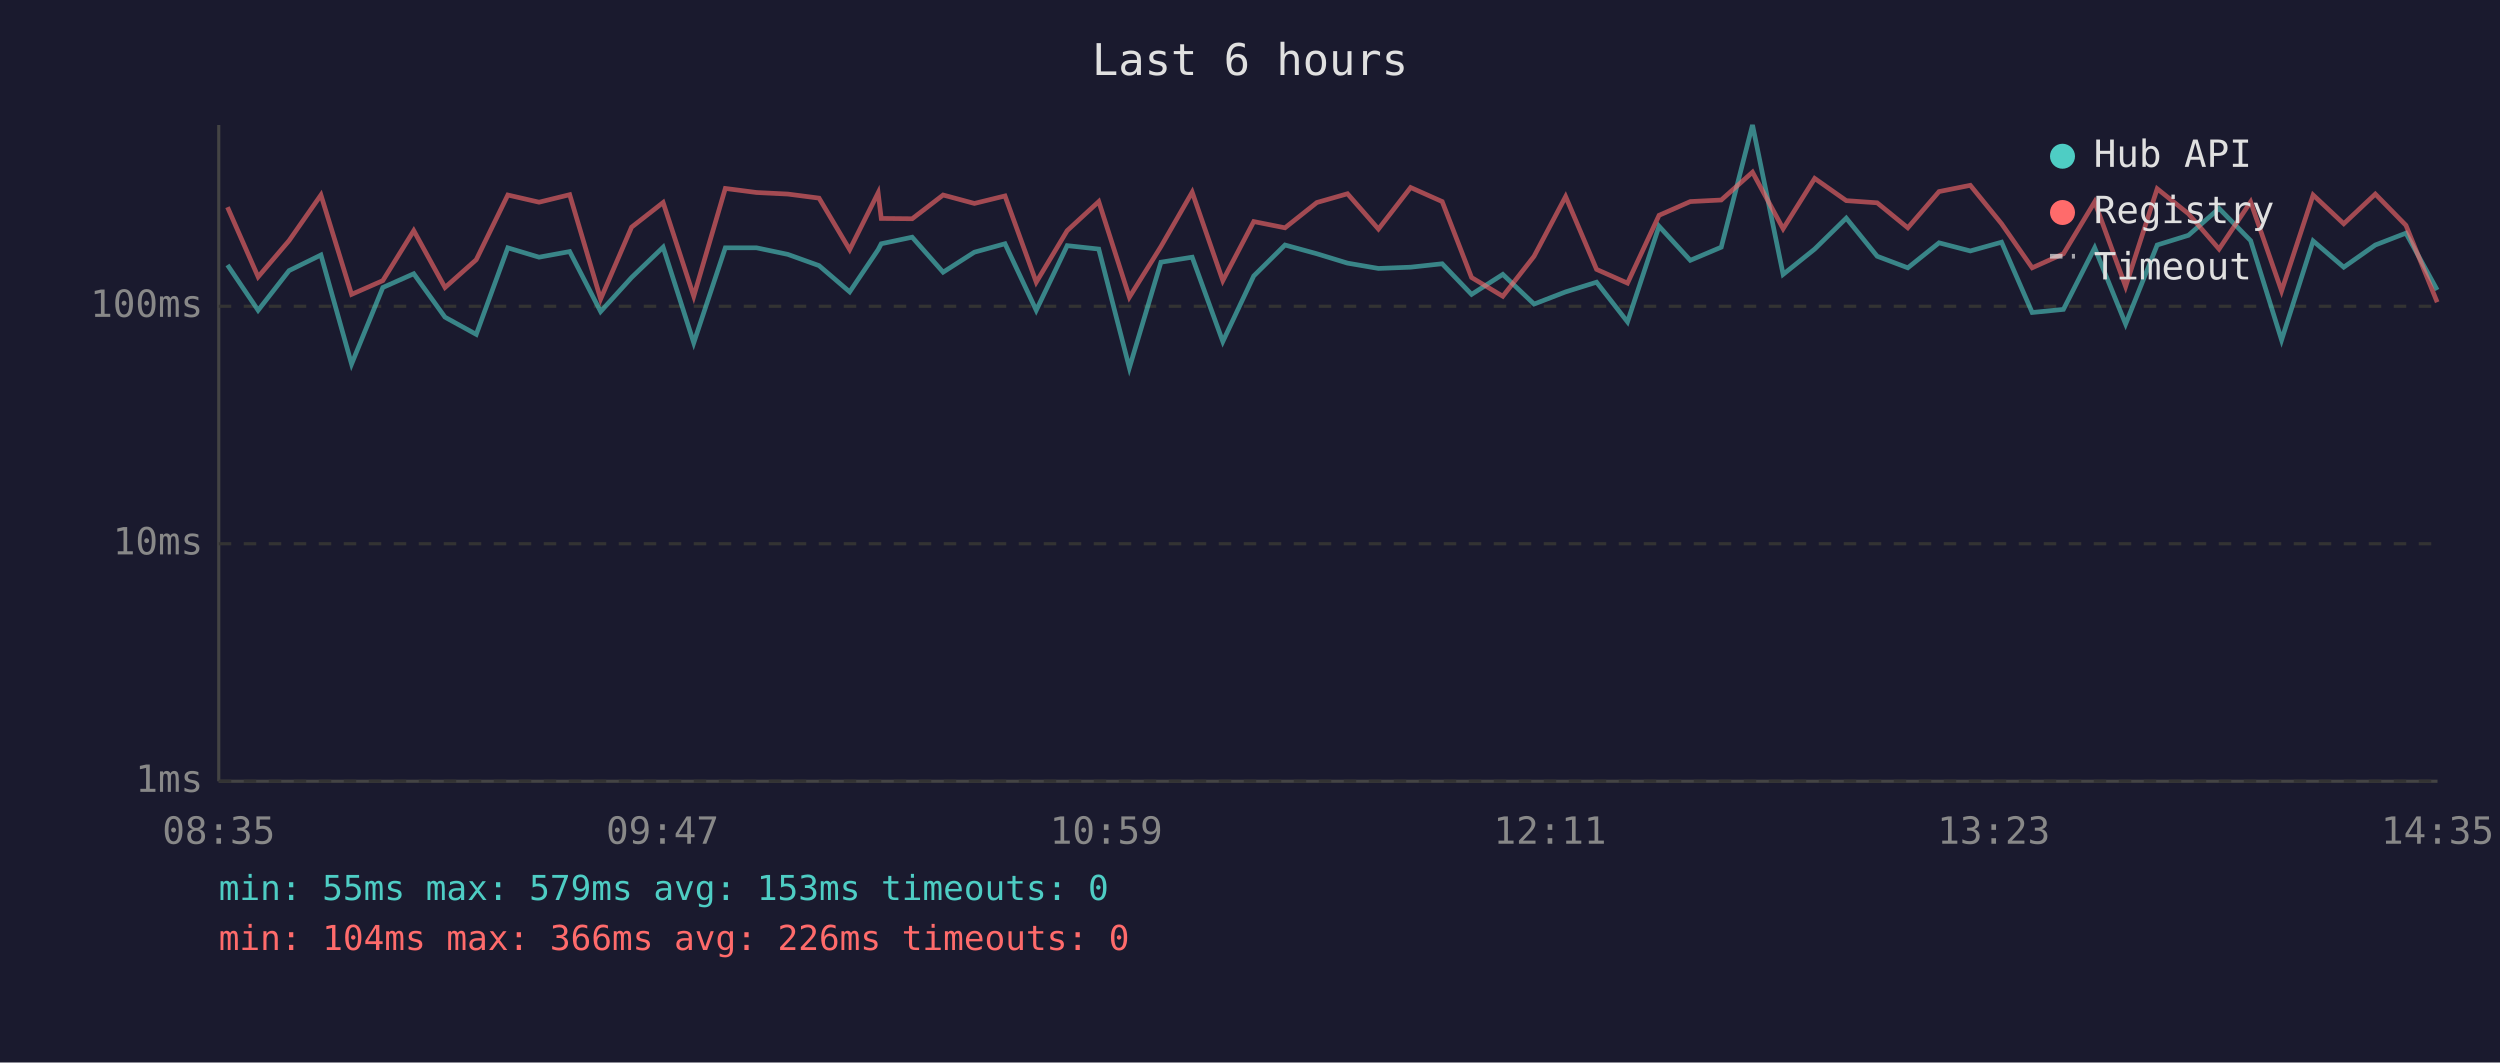
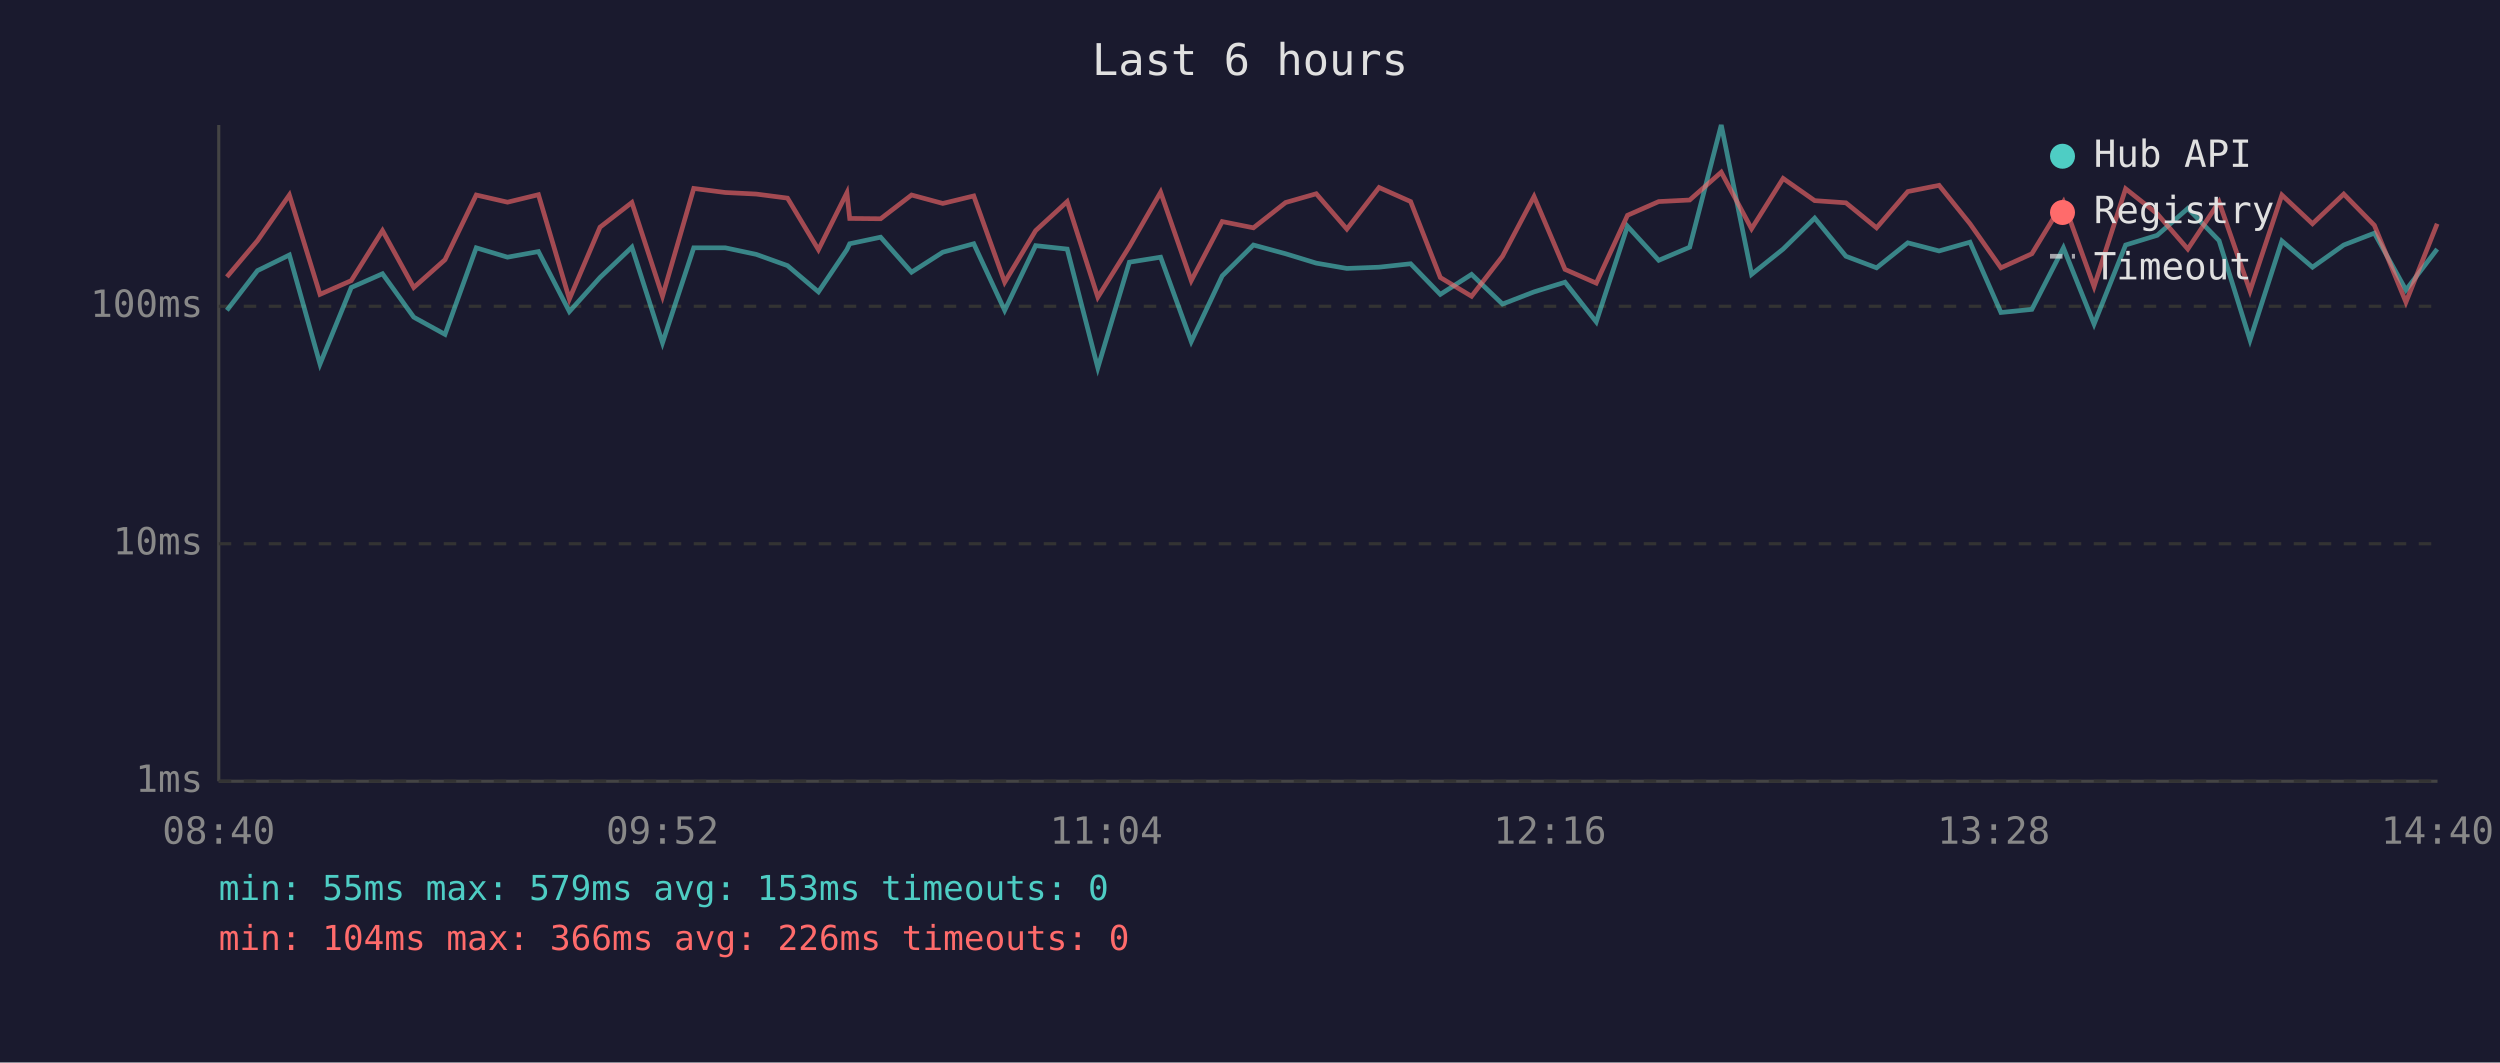
<svg xmlns="http://www.w3.org/2000/svg" viewBox="0 0 800 340" font-family="monospace" font-size="12">
  <rect width="800" height="340" fill="#1a1a2e" />
  <text x="400" y="24" fill="#e0e0e0" font-size="14" text-anchor="middle">Last 6 hours</text>
  <line x1="70" y1="40" x2="70" y2="250" stroke="#444" stroke-width="1" />
  <line x1="70" y1="250" x2="780" y2="250" stroke="#444" stroke-width="1" />
  <line x1="70" y1="250" x2="780" y2="250" stroke="#333" stroke-width="1" stroke-dasharray="4" />
  <text x="65" y="250" fill="#888" text-anchor="end" dominant-baseline="middle">1ms</text>
  <line x1="70" y1="174" x2="780" y2="174" stroke="#333" stroke-width="1" stroke-dasharray="4" />
  <text x="65" y="174" fill="#888" text-anchor="end" dominant-baseline="middle">10ms</text>
  <line x1="70" y1="98" x2="780" y2="98" stroke="#333" stroke-width="1" stroke-dasharray="4" />
  <text x="65" y="98" fill="#888" text-anchor="end" dominant-baseline="middle">100ms</text>
-   <text x="70" y="270" fill="#888" text-anchor="middle">08:35</text>
-   <text x="212" y="270" fill="#888" text-anchor="middle">09:47</text>
-   <text x="354" y="270" fill="#888" text-anchor="middle">10:59</text>
-   <text x="496" y="270" fill="#888" text-anchor="middle">12:11</text>
-   <text x="638" y="270" fill="#888" text-anchor="middle">13:23</text>
-   <text x="780" y="270" fill="#888" text-anchor="middle">14:35</text>
-   <polyline points="72.8,84.8 82.6,99.3 92.5,86.6 102.7,81.6 112.5,116.5 122.5,92.0 132.4,87.6 142.4,101.5 152.4,107.0 162.5,79.3 172.5,82.3 182.3,80.5 192.2,99.7 202.1,88.8 212.2,79.1 222.0,109.7 232.1,79.3 242.1,79.3 252.1,81.4 262.1,85.0 271.9,93.4 281.0,79.9 282.0,78.0 291.9,75.9 301.8,87.1 311.8,80.7 321.6,78.0 331.6,99.3 341.5,78.6 351.6,79.7 361.4,117.7 371.5,83.9 381.5,82.3 391.3,109.3 401.2,88.3 411.2,78.4 421.4,81.2 431.2,84.2 441.1,85.9 451.4,85.5 461.5,84.4 470.9,94.2 480.9,87.8 490.9,97.3 501.0,93.4 510.9,90.3 520.8,103.0 530.9,72.4 540.9,83.3 550.8,79.1 560.8,40.0 570.6,87.8 580.7,79.7 590.8,69.8 600.7,82.0 610.5,85.7 620.5,77.7 630.5,80.3 640.5,77.5 650.3,100.0 660.3,99.0 670.3,79.3 680.2,103.7 690.3,78.4 700.3,75.3 710.1,66.7 720.2,77.0 730.1,108.8 740.2,77.1 750.0,85.5 760.1,78.4 769.9,74.6 779.9,92.8" fill="none" stroke="#4ecdc4" stroke-width="1.5" opacity="0.6" />
-   <polyline points="72.8,66.3 82.6,88.6 92.5,77.0 102.7,62.4 112.5,94.2 122.5,89.8 132.4,73.8 142.4,92.0 152.4,83.1 162.5,62.4 172.5,64.7 182.3,62.3 192.2,95.7 202.1,72.7 212.2,64.8 222.0,94.8 232.1,60.3 242.1,61.6 252.1,62.1 262.1,63.4 271.9,79.9 281.0,61.7 282.0,69.9 291.9,70.0 301.8,62.4 311.8,65.1 321.6,62.7 331.6,90.3 341.5,73.8 351.6,64.5 361.4,95.1 371.5,78.9 381.5,61.5 391.3,89.8 401.2,70.9 411.2,72.9 421.4,64.8 431.2,62.0 441.1,73.3 451.4,60.0 461.5,64.5 470.9,88.8 480.9,94.8 490.9,82.0 501.0,62.9 510.9,86.2 520.8,90.6 530.9,68.9 540.9,64.5 550.8,64.0 560.8,55.1 570.6,73.2 580.7,57.1 590.8,64.2 600.7,64.9 610.5,72.9 620.5,61.3 630.5,59.3 640.5,71.6 650.3,85.7 660.3,81.2 670.3,64.6 680.2,91.7 690.3,60.4 700.3,68.4 710.1,79.7 720.2,64.6 730.1,93.1 740.2,62.4 750.0,71.6 760.1,62.1 769.9,72.1 779.9,96.7" fill="none" stroke="#ff6b6b" stroke-width="1.5" opacity="0.6" />
+   <text x="70" y="270" fill="#888" text-anchor="middle">08:40</text>
+   <text x="212" y="270" fill="#888" text-anchor="middle">09:52</text>
+   <text x="354" y="270" fill="#888" text-anchor="middle">11:04</text>
+   <text x="496" y="270" fill="#888" text-anchor="middle">12:16</text>
+   <text x="638" y="270" fill="#888" text-anchor="middle">13:28</text>
+   <text x="780" y="270" fill="#888" text-anchor="middle">14:40</text>
+   <polyline points="72.6,99.3 82.4,86.6 92.6,81.6 102.4,116.5 112.4,92.0 122.4,87.6 132.4,101.5 142.4,107.0 152.4,79.3 162.4,82.3 172.3,80.5 182.2,99.7 192.0,88.8 202.2,79.1 212.0,109.7 222.0,79.3 232.1,79.3 242.0,81.4 252.0,85.0 261.9,93.4 271.0,79.9 271.9,78.0 281.8,75.9 291.7,87.1 301.7,80.7 311.6,78.0 321.5,99.3 331.4,78.6 341.5,79.7 351.3,117.7 361.4,83.9 371.4,82.3 381.2,109.3 391.1,88.3 401.1,78.4 411.4,81.2 421.2,84.2 431.0,85.9 441.3,85.5 451.4,84.4 460.9,94.2 470.9,87.8 480.8,97.3 490.9,93.4 500.8,90.3 510.8,103.0 520.8,72.4 530.8,83.3 540.7,79.1 550.8,40.0 560.5,87.8 570.6,79.7 580.7,69.8 590.7,82.0 600.5,85.7 610.5,77.7 620.5,80.3 630.4,77.5 640.3,100.0 650.2,99.0 660.3,79.3 670.1,103.7 680.2,78.4 690.3,75.3 700.1,66.7 710.1,77.0 720.0,108.8 730.2,77.1 740.0,85.5 750.0,78.4 759.8,74.6 769.9,92.8 779.9,79.7" fill="none" stroke="#4ecdc4" stroke-width="1.5" opacity="0.6" />
+   <polyline points="72.6,88.6 82.4,77.0 92.6,62.4 102.4,94.2 112.4,89.8 122.4,73.8 132.4,92.0 142.4,83.1 152.4,62.4 162.4,64.7 172.3,62.3 182.2,95.7 192.0,72.7 202.2,64.8 212.0,94.8 222.0,60.3 232.1,61.6 242.0,62.1 252.0,63.4 261.9,79.9 271.0,61.7 271.9,69.9 281.8,70.0 291.7,62.4 301.7,65.1 311.6,62.7 321.5,90.3 331.4,73.8 341.5,64.5 351.3,95.1 361.4,78.9 371.4,61.5 381.2,89.8 391.1,70.9 401.1,72.9 411.4,64.8 421.2,62.0 431.0,73.3 441.3,60.0 451.4,64.5 460.9,88.8 470.9,94.8 480.8,82.0 490.9,62.9 500.8,86.2 510.8,90.6 520.8,68.9 530.8,64.5 540.7,64.0 550.8,55.1 560.5,73.2 570.6,57.1 580.7,64.2 590.7,64.9 600.5,72.9 610.5,61.3 620.5,59.3 630.4,71.6 640.3,85.7 650.2,81.2 660.3,64.6 670.1,91.7 680.2,60.4 690.3,68.4 700.1,79.7 710.1,64.6 720.0,93.1 730.2,62.4 740.0,71.6 750.0,62.1 759.8,72.1 769.9,96.7 779.9,71.6" fill="none" stroke="#ff6b6b" stroke-width="1.5" opacity="0.6" />
  <circle cx="660" cy="50" r="4" fill="#4ecdc4" />
  <text x="670" y="50" fill="#e0e0e0" dominant-baseline="middle">Hub API</text>
  <circle cx="660" cy="68" r="4" fill="#ff6b6b" />
  <text x="670" y="68" fill="#e0e0e0" dominant-baseline="middle">Registry</text>
  <line x1="656" y1="82" x2="664" y2="82" stroke="#e0e0e0" stroke-width="1.5" stroke-dasharray="4,3" opacity="0.7" />
  <text x="670" y="86" fill="#e0e0e0" dominant-baseline="middle">Timeout</text>
  <text x="70" y="288" fill="#4ecdc4" font-size="11">min: 55ms  max: 579ms  avg: 153ms  timeouts: 0</text>
  <text x="70" y="304" fill="#ff6b6b" font-size="11">min: 104ms  max: 366ms  avg: 226ms  timeouts: 0</text>
</svg>
